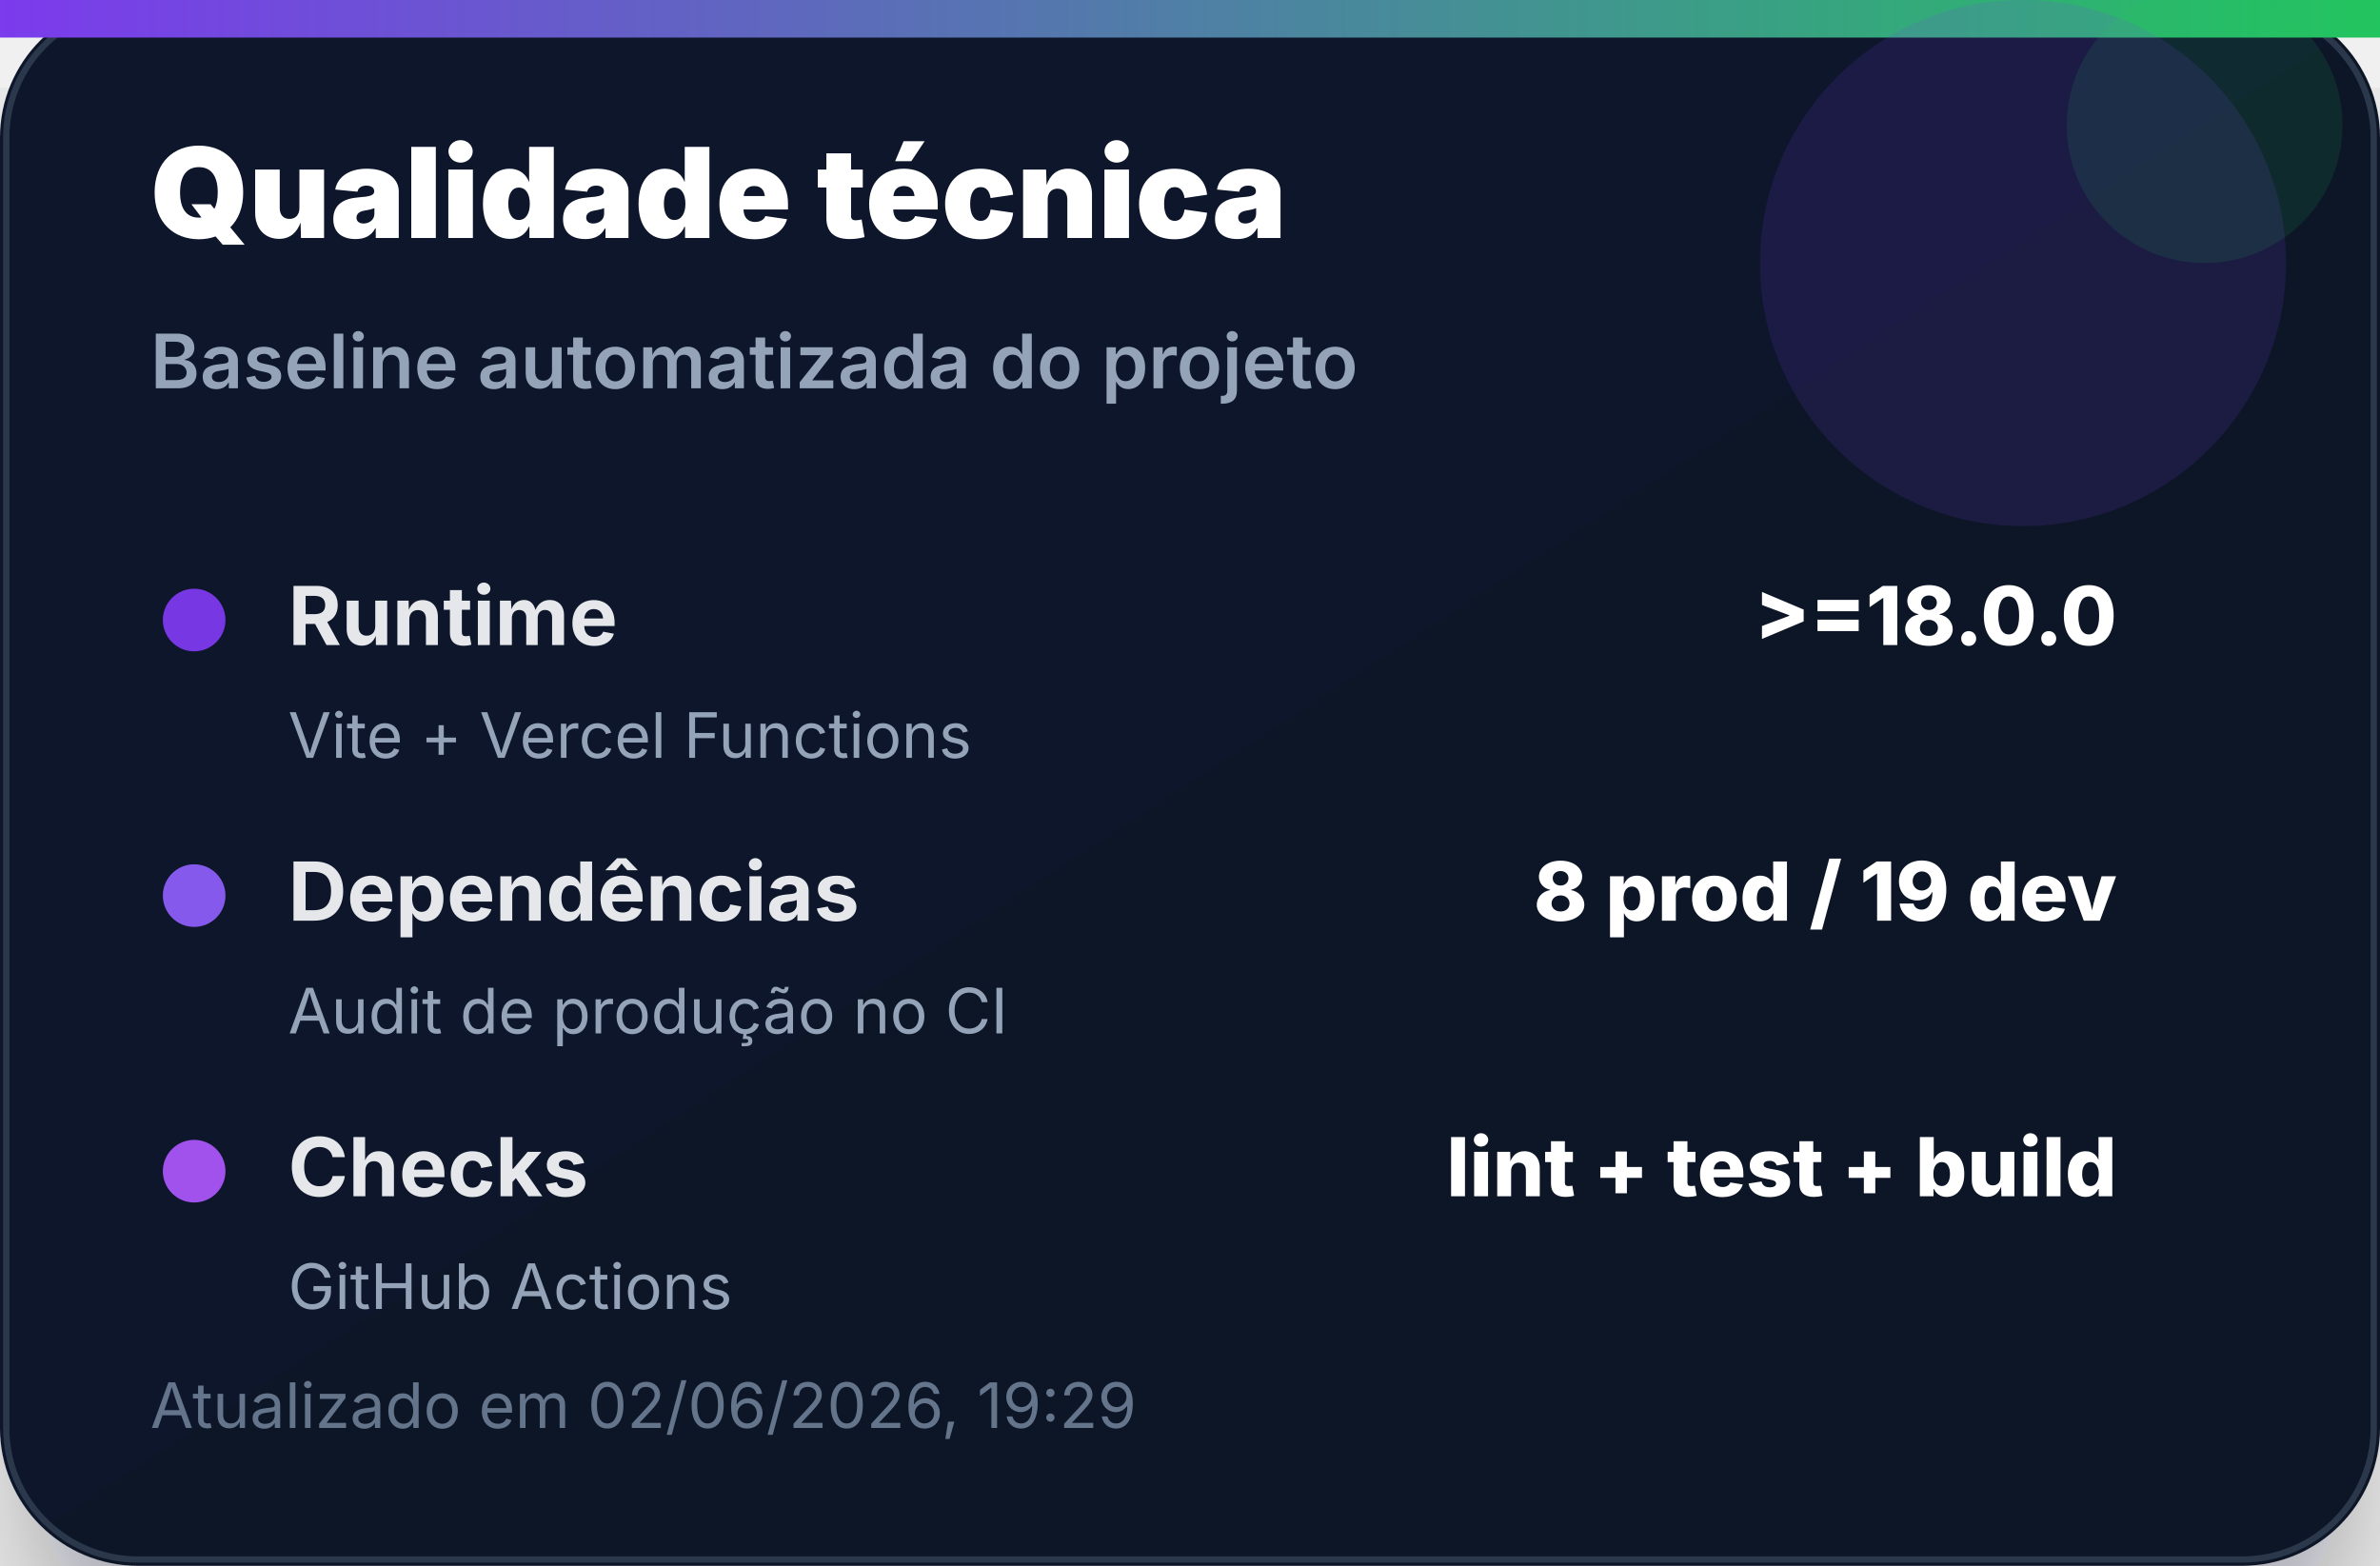
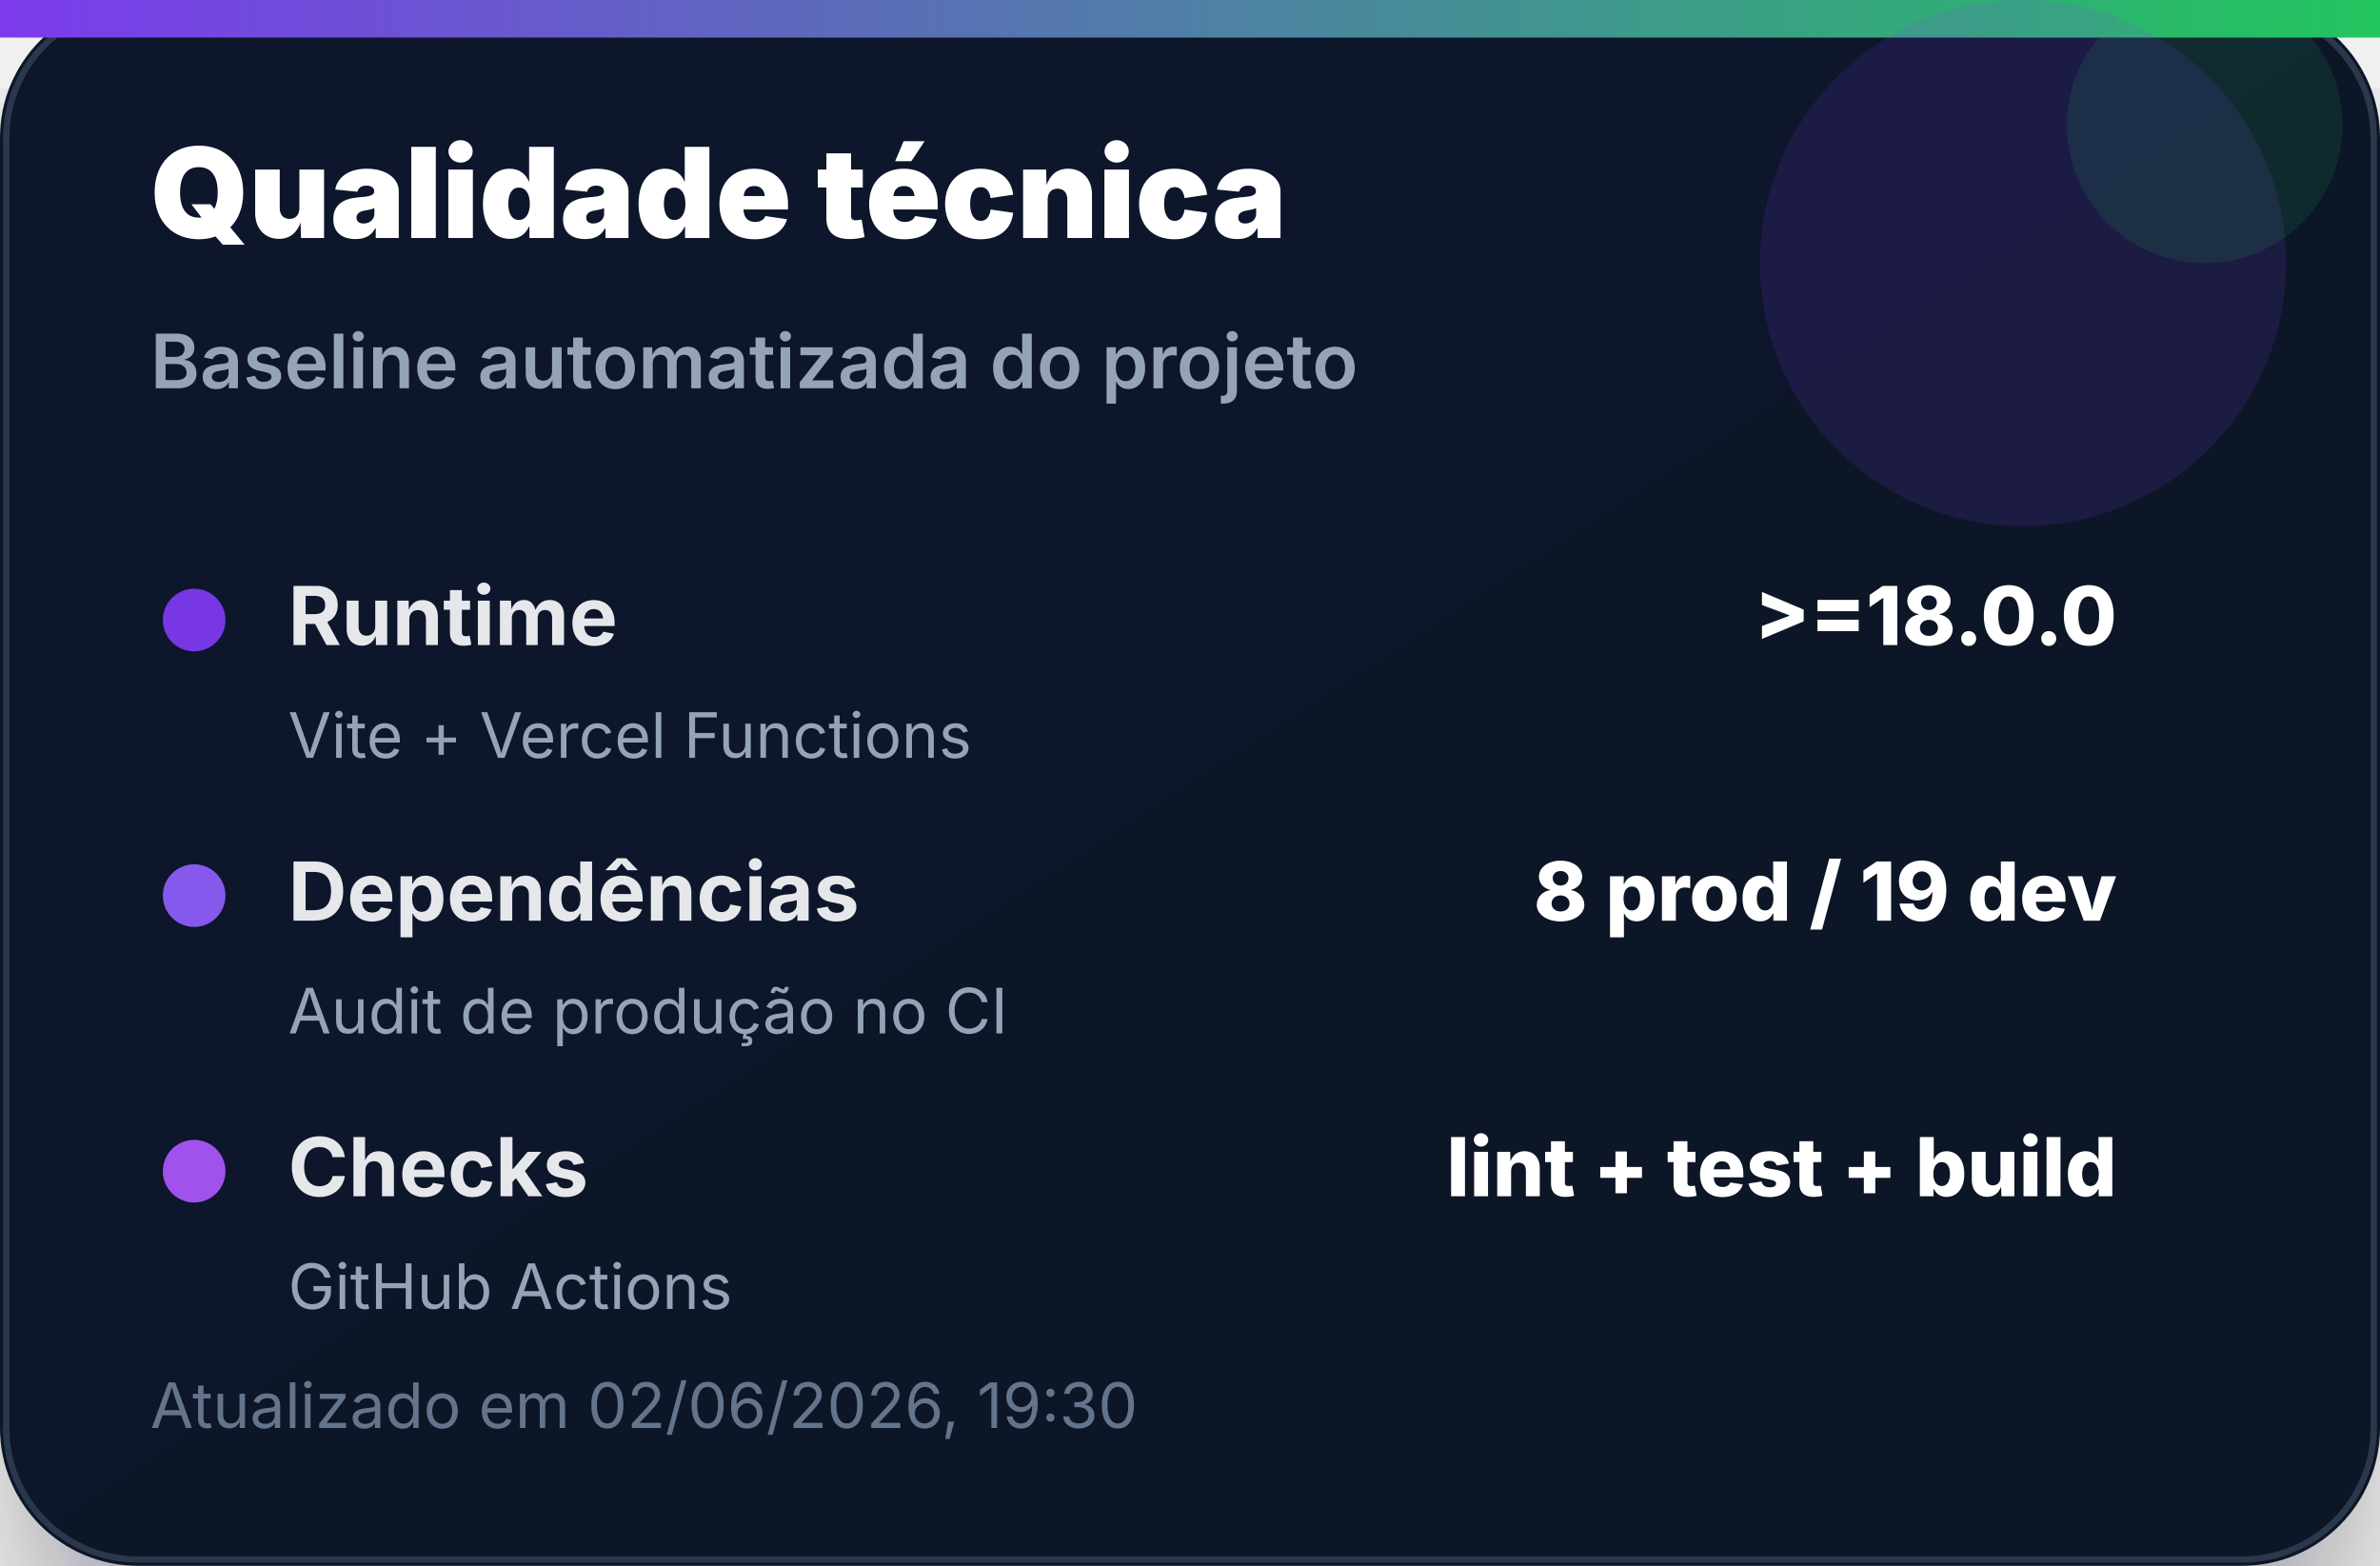
<svg xmlns="http://www.w3.org/2000/svg" width="380" height="250" viewBox="0 0 380 250" role="img" aria-label="Qualidade técnica">
  <defs>
    <linearGradient id="bg" x1="0" x2="1" y1="0" y2="1">
      <stop offset="0%" stop-color="#0f172a" />
      <stop offset="100%" stop-color="#111827" />
    </linearGradient>
    <linearGradient id="accent" x1="0" x2="1">
      <stop offset="0%" stop-color="#7c3aed" />
      <stop offset="100%" stop-color="#22c55e" />
    </linearGradient>
    <filter id="shadow" x="-20%" y="-20%" width="140%" height="140%">
      <feDropShadow dx="0" dy="14" stdDeviation="14" flood-color="#020617" flood-opacity="0.35" />
    </filter>
  </defs>
  <rect width="380" height="250" rx="22" fill="url(#bg)" filter="url(#shadow)" />
  <rect x="1" y="1" width="378" height="248" rx="21" fill="none" stroke="#334155" stroke-opacity="0.8" />
  <rect x="0" y="0" width="380" height="6" fill="url(#accent)" />
  <circle cx="323" cy="42" r="42" fill="#7c3aed" opacity="0.14" />
  <circle cx="352" cy="20" r="22" fill="#22c55e" opacity="0.12" />
  <text x="24" y="38" font-family="Inter, Segoe UI, Arial, sans-serif" font-size="20" font-weight="900" fill="#ffffff">Qualidade técnica</text>
  <text x="24" y="62" font-family="Inter, Segoe UI, Arial, sans-serif" font-size="12" font-weight="600" fill="#94a3b8">Baseline automatizada do projeto</text>
  <g transform="translate(24 92)">
    <circle cx="7" cy="7" r="5" fill="#7c3aed" opacity="0.95" />
    <text x="22" y="11" font-family="Inter, Segoe UI, Arial, sans-serif" font-size="13" font-weight="700" fill="#e5e7eb">Runtime</text>
    <text x="314" y="11" text-anchor="end" font-family="Inter, Segoe UI, Arial, sans-serif" font-size="13" font-weight="800" fill="#ffffff">&gt;=18.0.0</text>
    <text x="22" y="29" font-family="Inter, Segoe UI, Arial, sans-serif" font-size="10" fill="#94a3b8">Vite + Vercel Functions</text>
  </g>
  <g transform="translate(24 136)">
    <circle cx="7" cy="7" r="5" fill="#8b5cf6" opacity="0.95" />
    <text x="22" y="11" font-family="Inter, Segoe UI, Arial, sans-serif" font-size="13" font-weight="700" fill="#e5e7eb">Dependências</text>
    <text x="314" y="11" text-anchor="end" font-family="Inter, Segoe UI, Arial, sans-serif" font-size="13" font-weight="800" fill="#ffffff">8 prod / 19 dev</text>
    <text x="22" y="29" font-family="Inter, Segoe UI, Arial, sans-serif" font-size="10" fill="#94a3b8">Audit de produção no CI</text>
  </g>
  <g transform="translate(24 180)">
    <circle cx="7" cy="7" r="5" fill="#a855f7" opacity="0.95" />
    <text x="22" y="11" font-family="Inter, Segoe UI, Arial, sans-serif" font-size="13" font-weight="700" fill="#e5e7eb">Checks</text>
    <text x="314" y="11" text-anchor="end" font-family="Inter, Segoe UI, Arial, sans-serif" font-size="13" font-weight="800" fill="#ffffff">lint + test + build</text>
    <text x="22" y="29" font-family="Inter, Segoe UI, Arial, sans-serif" font-size="10" fill="#94a3b8">GitHub Actions</text>
  </g>
-   <text x="24" y="228" font-family="Inter, Segoe UI, Arial, sans-serif" font-size="10" fill="#64748b">Atualizado em 02/06/2026, 19:29</text>
+   <text x="24" y="228" font-family="Inter, Segoe UI, Arial, sans-serif" font-size="10" fill="#64748b">Atualizado em 02/06/2026, 19:30</text>
</svg>
